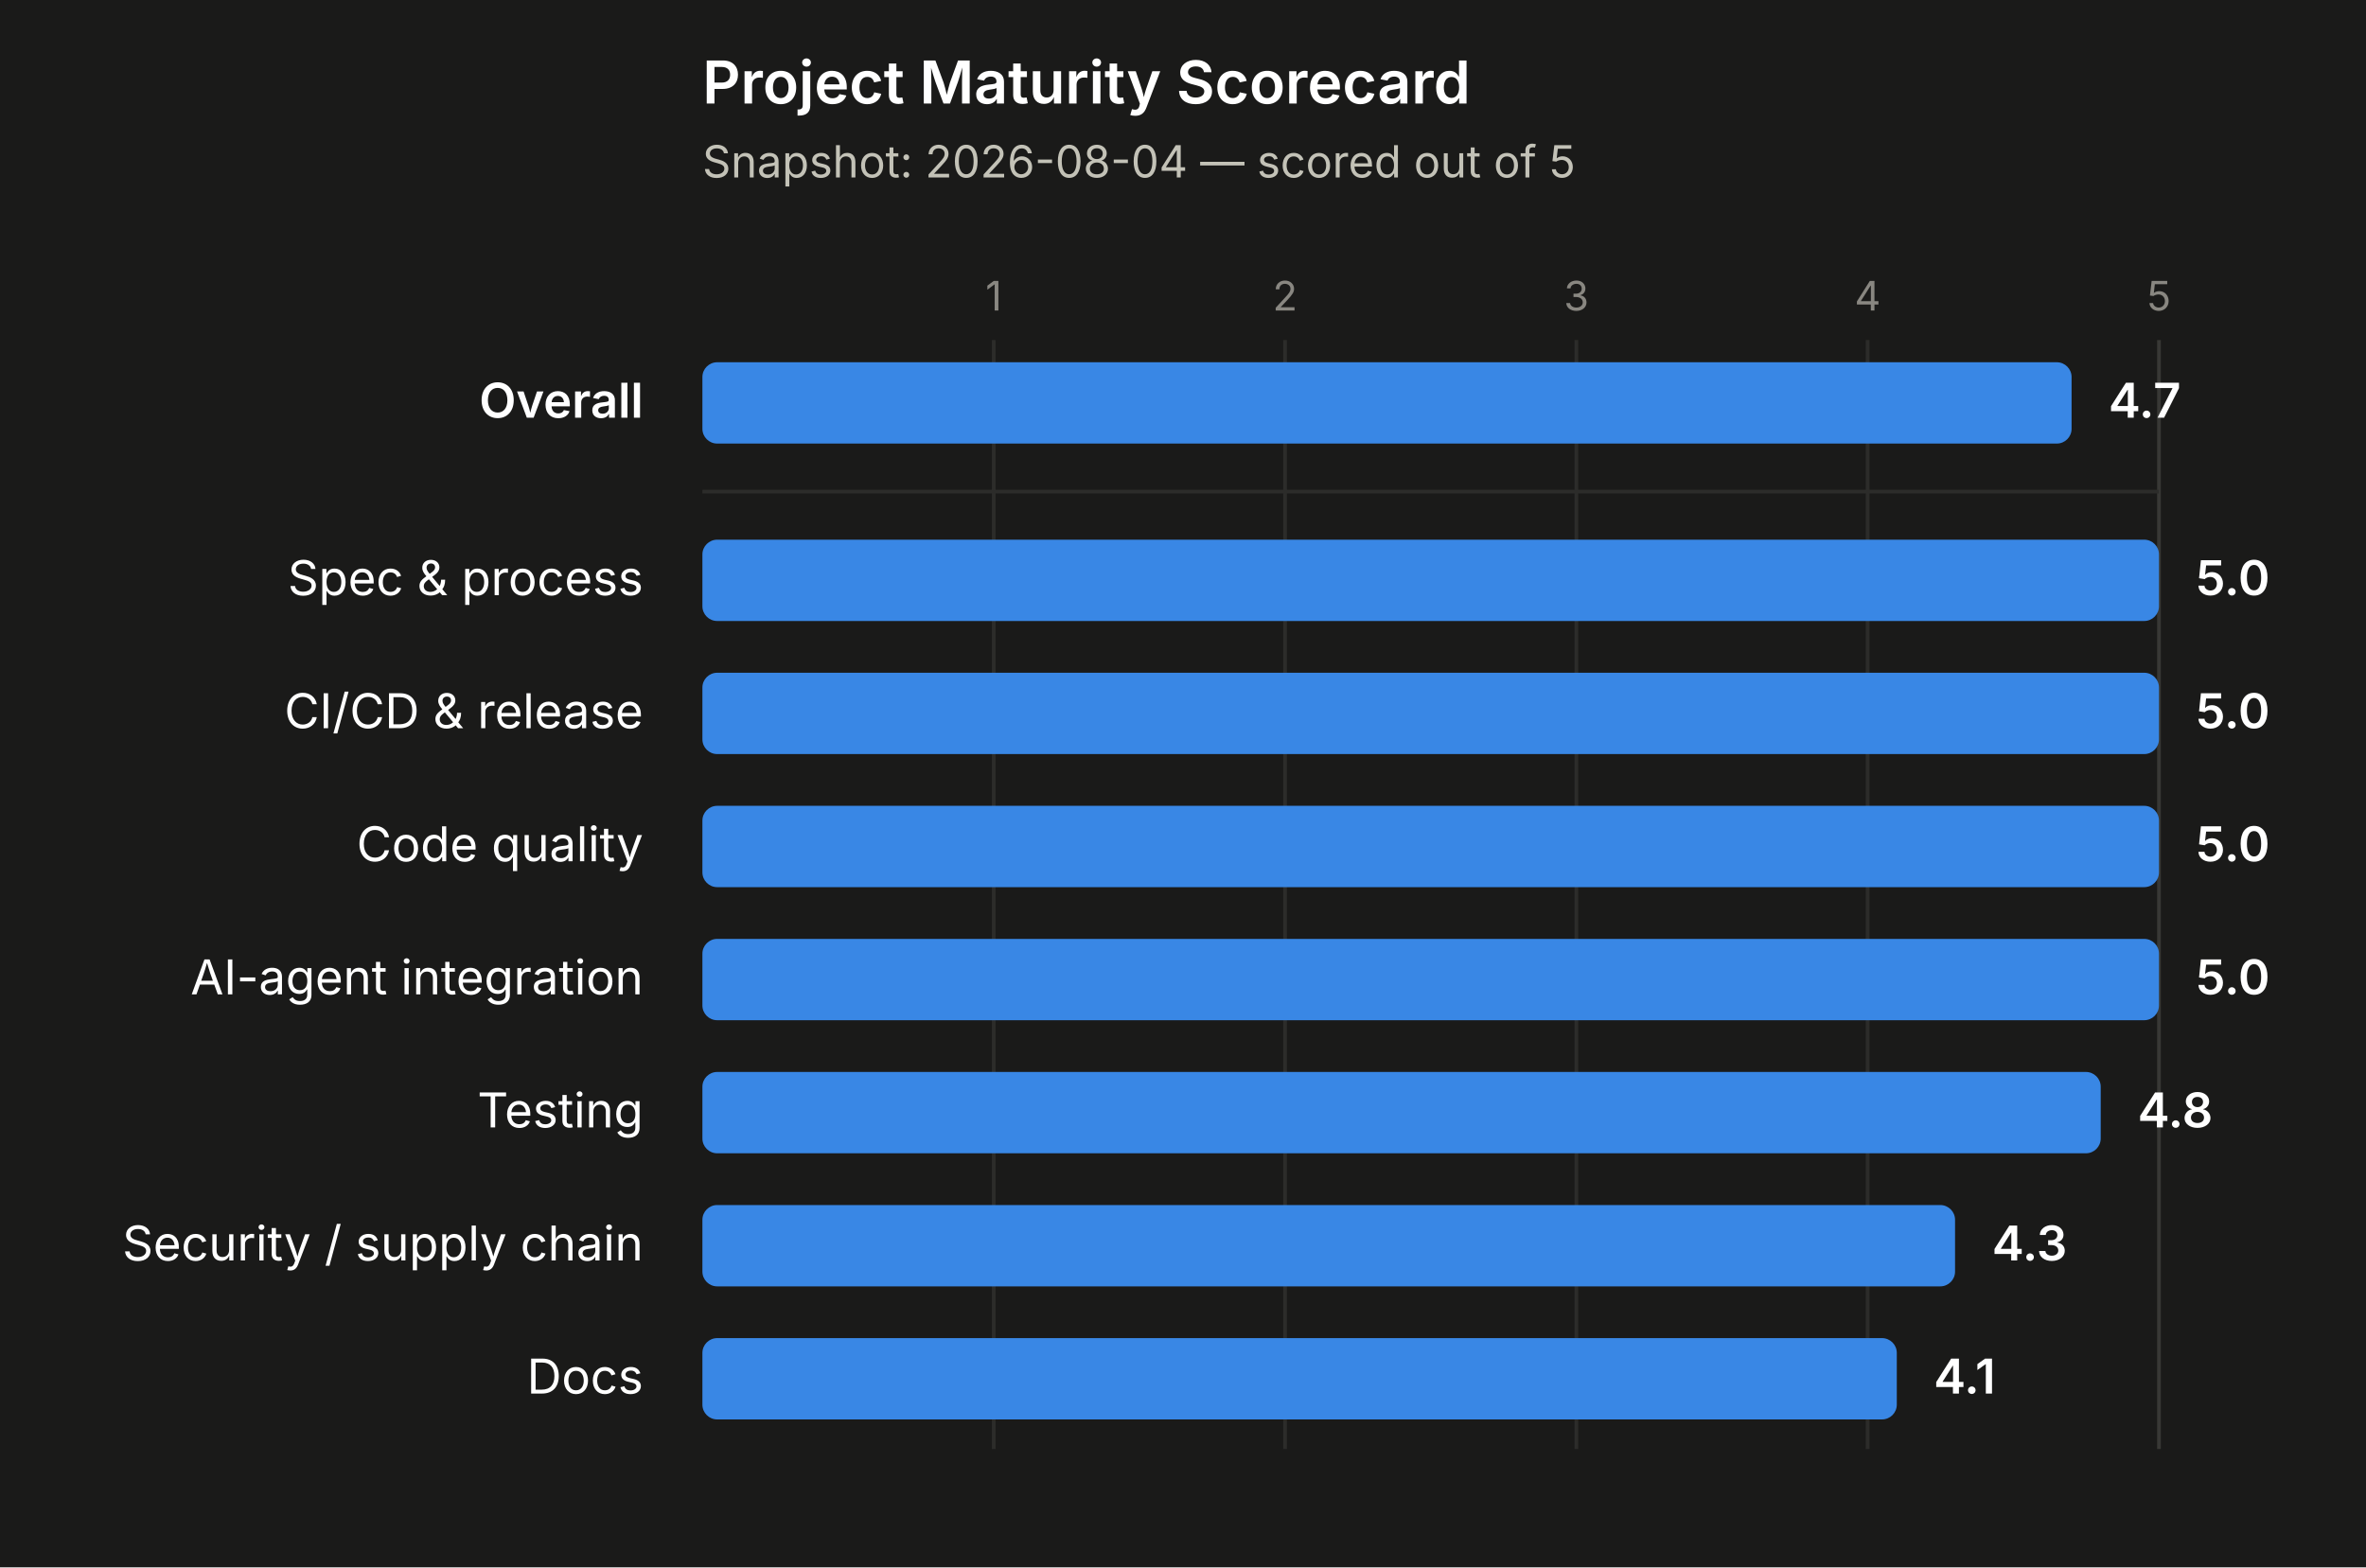
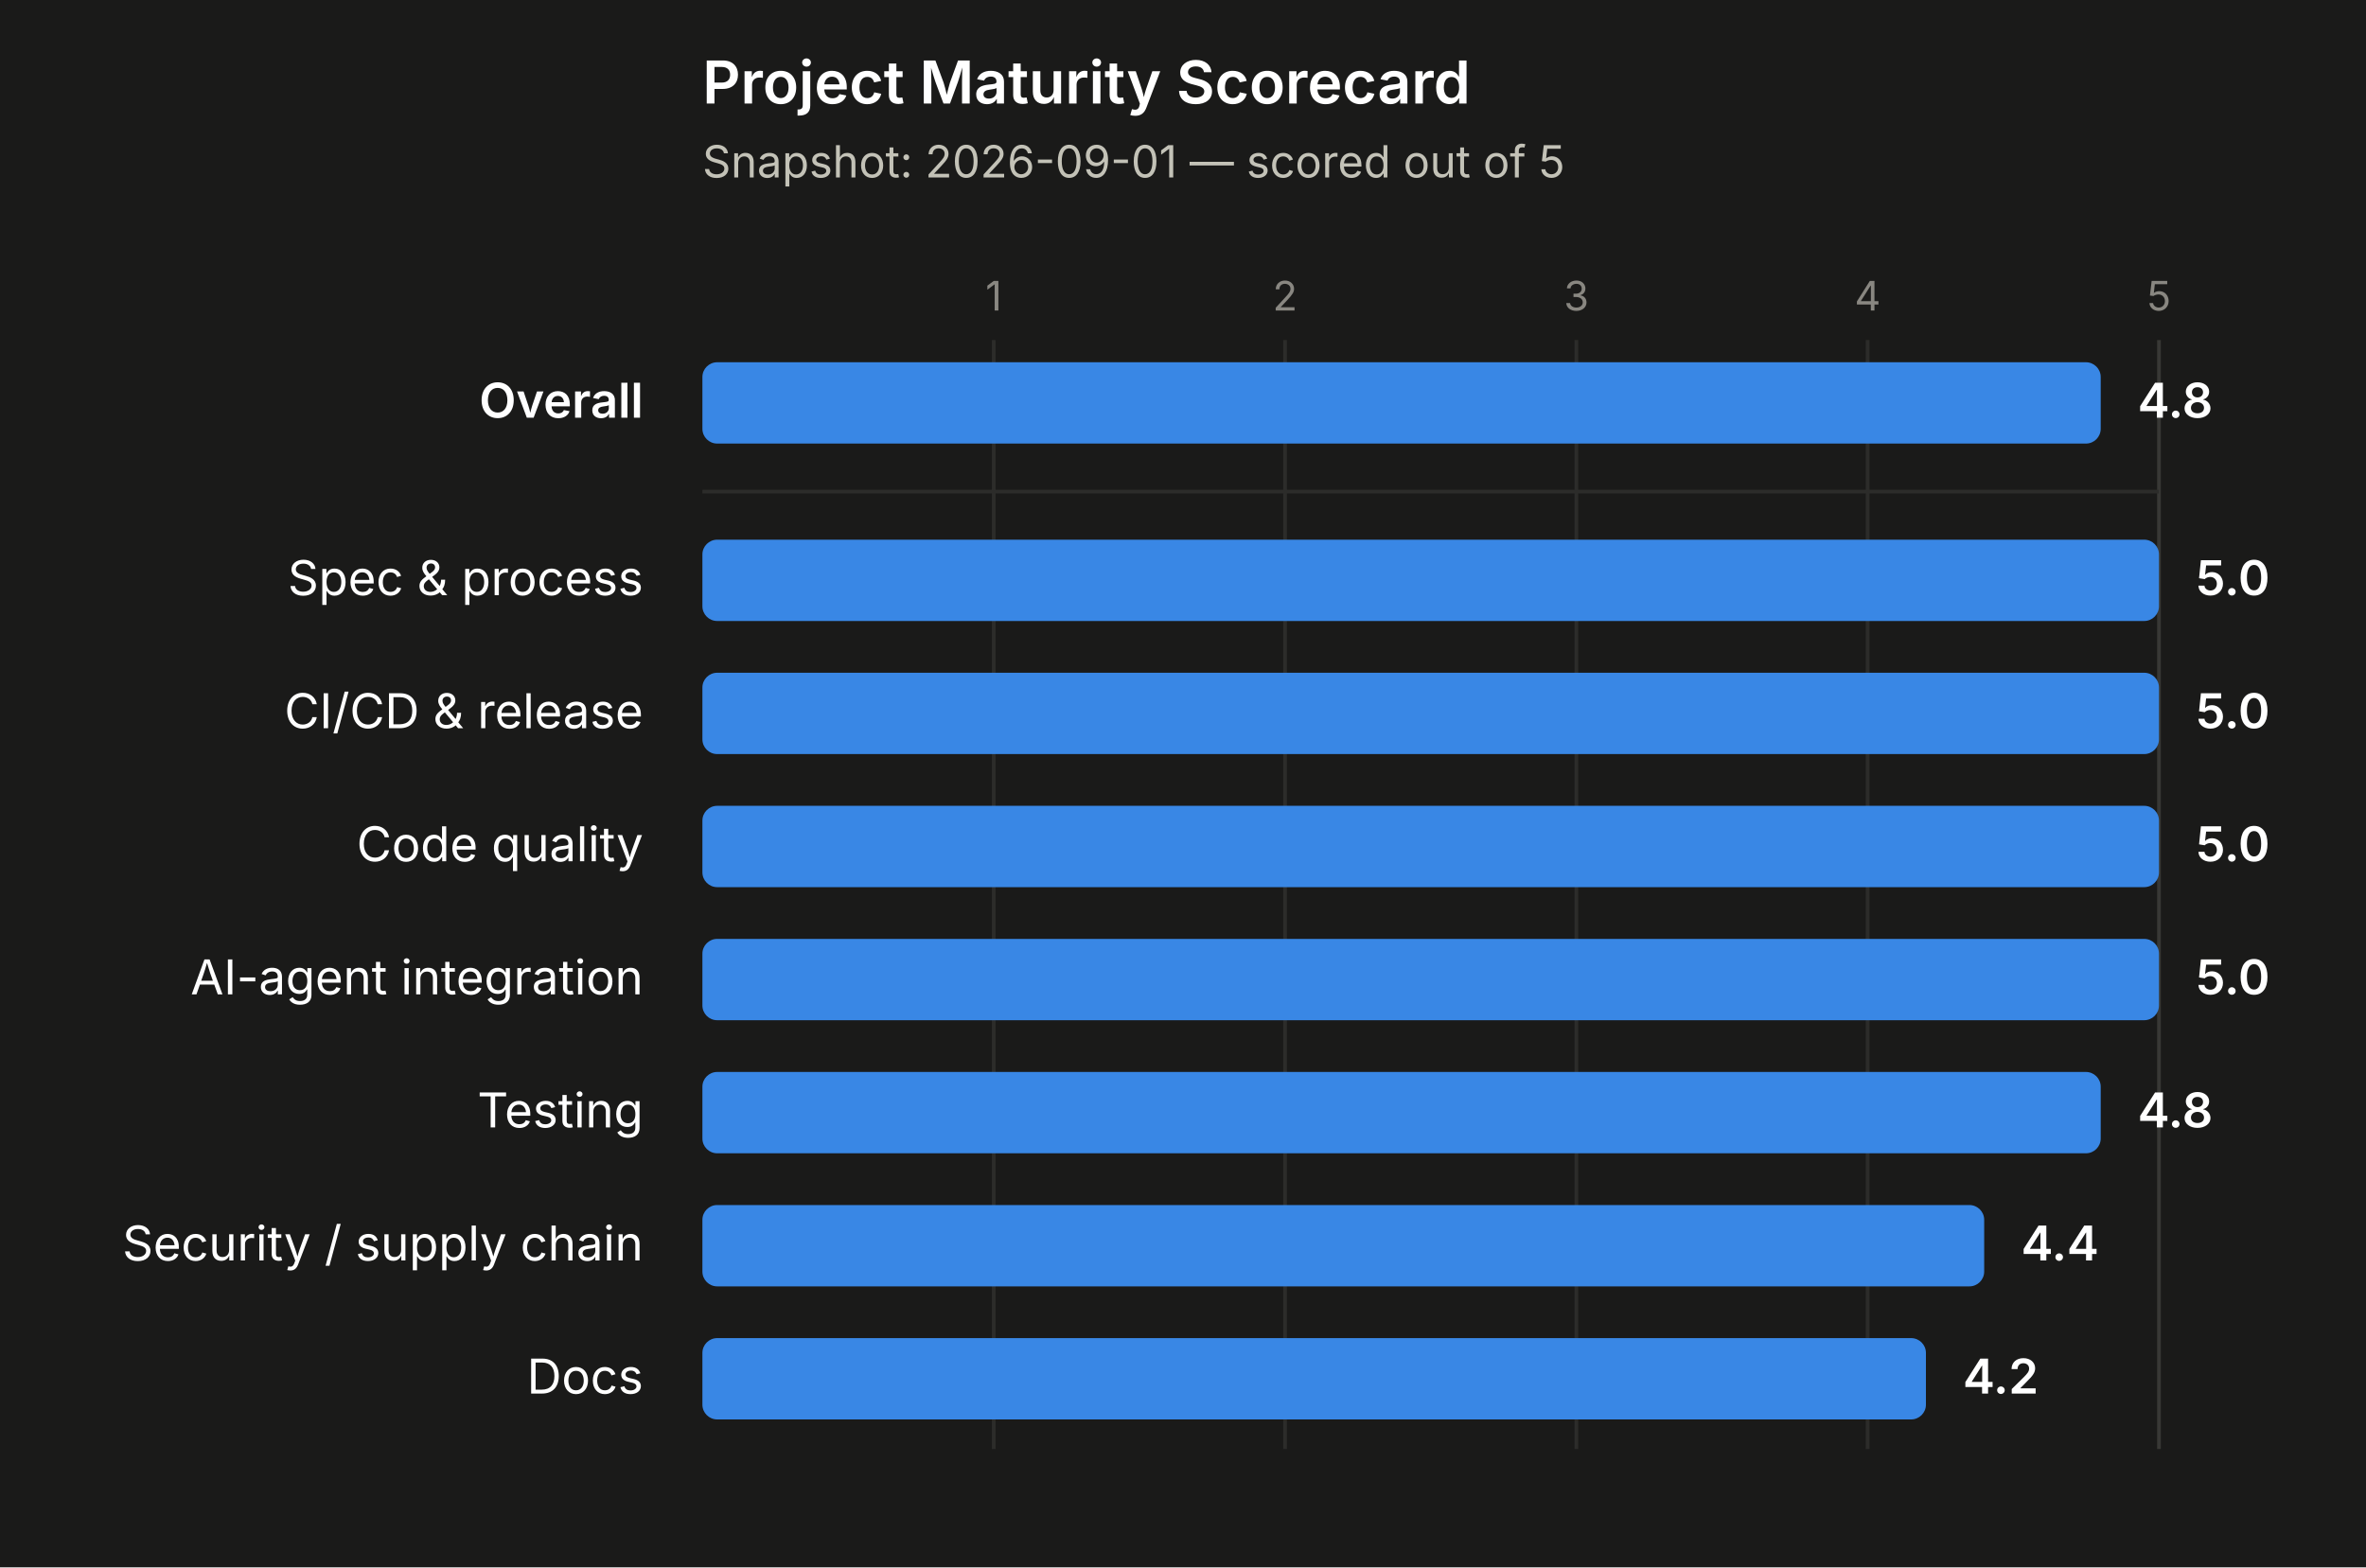
<svg xmlns="http://www.w3.org/2000/svg" width="640" height="424" viewBox="0 0 640 424">
  <rect x="0" y="0" width="640" height="424" fill="#1a1a19" />
  <text x="190" y="28" font-size="16" font-weight="600" fill="#ffffff" font-family="system-ui, -apple-system, 'Segoe UI', sans-serif">Project Maturity Scorecard</text>
-   <text x="190" y="48" font-size="12" fill="#c3c2b7" font-family="system-ui, -apple-system, 'Segoe UI', sans-serif">Snapshot: 2026-08-04 — scored out of 5</text>
+   <text x="190" y="48" font-size="12" fill="#c3c2b7" font-family="system-ui, -apple-system, 'Segoe UI', sans-serif">Snapshot: 2026-09-01 — scored out of 5</text>
  <line x1="268.8" y1="92" x2="268.8" y2="392" stroke="#2c2c2a" stroke-width="1" />
  <text x="268.8" y="84" font-size="11" fill="#898781" text-anchor="middle" font-family="system-ui, -apple-system, 'Segoe UI', sans-serif">1</text>
  <line x1="347.6" y1="92" x2="347.6" y2="392" stroke="#2c2c2a" stroke-width="1" />
  <text x="347.6" y="84" font-size="11" fill="#898781" text-anchor="middle" font-family="system-ui, -apple-system, 'Segoe UI', sans-serif">2</text>
  <line x1="426.4" y1="92" x2="426.4" y2="392" stroke="#2c2c2a" stroke-width="1" />
  <text x="426.4" y="84" font-size="11" fill="#898781" text-anchor="middle" font-family="system-ui, -apple-system, 'Segoe UI', sans-serif">3</text>
  <line x1="505.2" y1="92" x2="505.2" y2="392" stroke="#2c2c2a" stroke-width="1" />
  <text x="505.2" y="84" font-size="11" fill="#898781" text-anchor="middle" font-family="system-ui, -apple-system, 'Segoe UI', sans-serif">4</text>
  <line x1="584" y1="92" x2="584" y2="392" stroke="#383835" stroke-width="1" />
  <text x="584" y="84" font-size="11" fill="#898781" text-anchor="middle" font-family="system-ui, -apple-system, 'Segoe UI', sans-serif">5</text>
  <line x1="190" y1="133" x2="584" y2="133" stroke="#2c2c2a" stroke-width="1" />
  <text x="174" y="113" font-size="13" font-weight="600" fill="#ffffff" text-anchor="end" font-family="system-ui, -apple-system, 'Segoe UI', sans-serif">Overall</text>
-   <rect x="190" y="98" width="370.36" height="22" rx="4" ry="4" fill="#3987e5" />
-   <text x="570.36" y="113" font-size="13" font-weight="600" fill="#ffffff" font-family="system-ui, -apple-system, 'Segoe UI', sans-serif">4.7</text>
+   <rect x="190" y="98" width="378.24" height="22" rx="4" ry="4" fill="#3987e5" />
+   <text x="578.24" y="113" font-size="13" font-weight="600" fill="#ffffff" font-family="system-ui, -apple-system, 'Segoe UI', sans-serif">4.8</text>
  <text x="174" y="161" font-size="13" font-weight="400" fill="#ffffff" text-anchor="end" font-family="system-ui, -apple-system, 'Segoe UI', sans-serif">Spec &amp; process</text>
  <rect x="190" y="146" width="394" height="22" rx="4" ry="4" fill="#3987e5" />
  <text x="594" y="161" font-size="13" font-weight="600" fill="#ffffff" font-family="system-ui, -apple-system, 'Segoe UI', sans-serif">5.0</text>
  <text x="174" y="197" font-size="13" font-weight="400" fill="#ffffff" text-anchor="end" font-family="system-ui, -apple-system, 'Segoe UI', sans-serif">CI/CD &amp; release</text>
  <rect x="190" y="182" width="394" height="22" rx="4" ry="4" fill="#3987e5" />
  <text x="594" y="197" font-size="13" font-weight="600" fill="#ffffff" font-family="system-ui, -apple-system, 'Segoe UI', sans-serif">5.0</text>
  <text x="174" y="233" font-size="13" font-weight="400" fill="#ffffff" text-anchor="end" font-family="system-ui, -apple-system, 'Segoe UI', sans-serif">Code quality</text>
  <rect x="190" y="218" width="394" height="22" rx="4" ry="4" fill="#3987e5" />
  <text x="594" y="233" font-size="13" font-weight="600" fill="#ffffff" font-family="system-ui, -apple-system, 'Segoe UI', sans-serif">5.0</text>
  <text x="174" y="269" font-size="13" font-weight="400" fill="#ffffff" text-anchor="end" font-family="system-ui, -apple-system, 'Segoe UI', sans-serif">AI-agent integration</text>
  <rect x="190" y="254" width="394" height="22" rx="4" ry="4" fill="#3987e5" />
  <text x="594" y="269" font-size="13" font-weight="600" fill="#ffffff" font-family="system-ui, -apple-system, 'Segoe UI', sans-serif">5.0</text>
  <text x="174" y="305" font-size="13" font-weight="400" fill="#ffffff" text-anchor="end" font-family="system-ui, -apple-system, 'Segoe UI', sans-serif">Testing</text>
  <rect x="190" y="290" width="378.24" height="22" rx="4" ry="4" fill="#3987e5" />
  <text x="578.24" y="305" font-size="13" font-weight="600" fill="#ffffff" font-family="system-ui, -apple-system, 'Segoe UI', sans-serif">4.8</text>
  <text x="174" y="341" font-size="13" font-weight="400" fill="#ffffff" text-anchor="end" font-family="system-ui, -apple-system, 'Segoe UI', sans-serif">Security / supply chain</text>
-   <rect x="190" y="326" width="338.84" height="22" rx="4" ry="4" fill="#3987e5" />
-   <text x="538.84" y="341" font-size="13" font-weight="600" fill="#ffffff" font-family="system-ui, -apple-system, 'Segoe UI', sans-serif">4.3</text>
+   <rect x="190" y="326" width="346.72" height="22" rx="4" ry="4" fill="#3987e5" />
+   <text x="546.72" y="341" font-size="13" font-weight="600" fill="#ffffff" font-family="system-ui, -apple-system, 'Segoe UI', sans-serif">4.4</text>
  <text x="174" y="377" font-size="13" font-weight="400" fill="#ffffff" text-anchor="end" font-family="system-ui, -apple-system, 'Segoe UI', sans-serif">Docs</text>
-   <rect x="190" y="362" width="323.08" height="22" rx="4" ry="4" fill="#3987e5" />
-   <text x="523.08" y="377" font-size="13" font-weight="600" fill="#ffffff" font-family="system-ui, -apple-system, 'Segoe UI', sans-serif">4.1</text>
+   <rect x="190" y="362" width="330.96" height="22" rx="4" ry="4" fill="#3987e5" />
+   <text x="530.96" y="377" font-size="13" font-weight="600" fill="#ffffff" font-family="system-ui, -apple-system, 'Segoe UI', sans-serif">4.2</text>
</svg>
